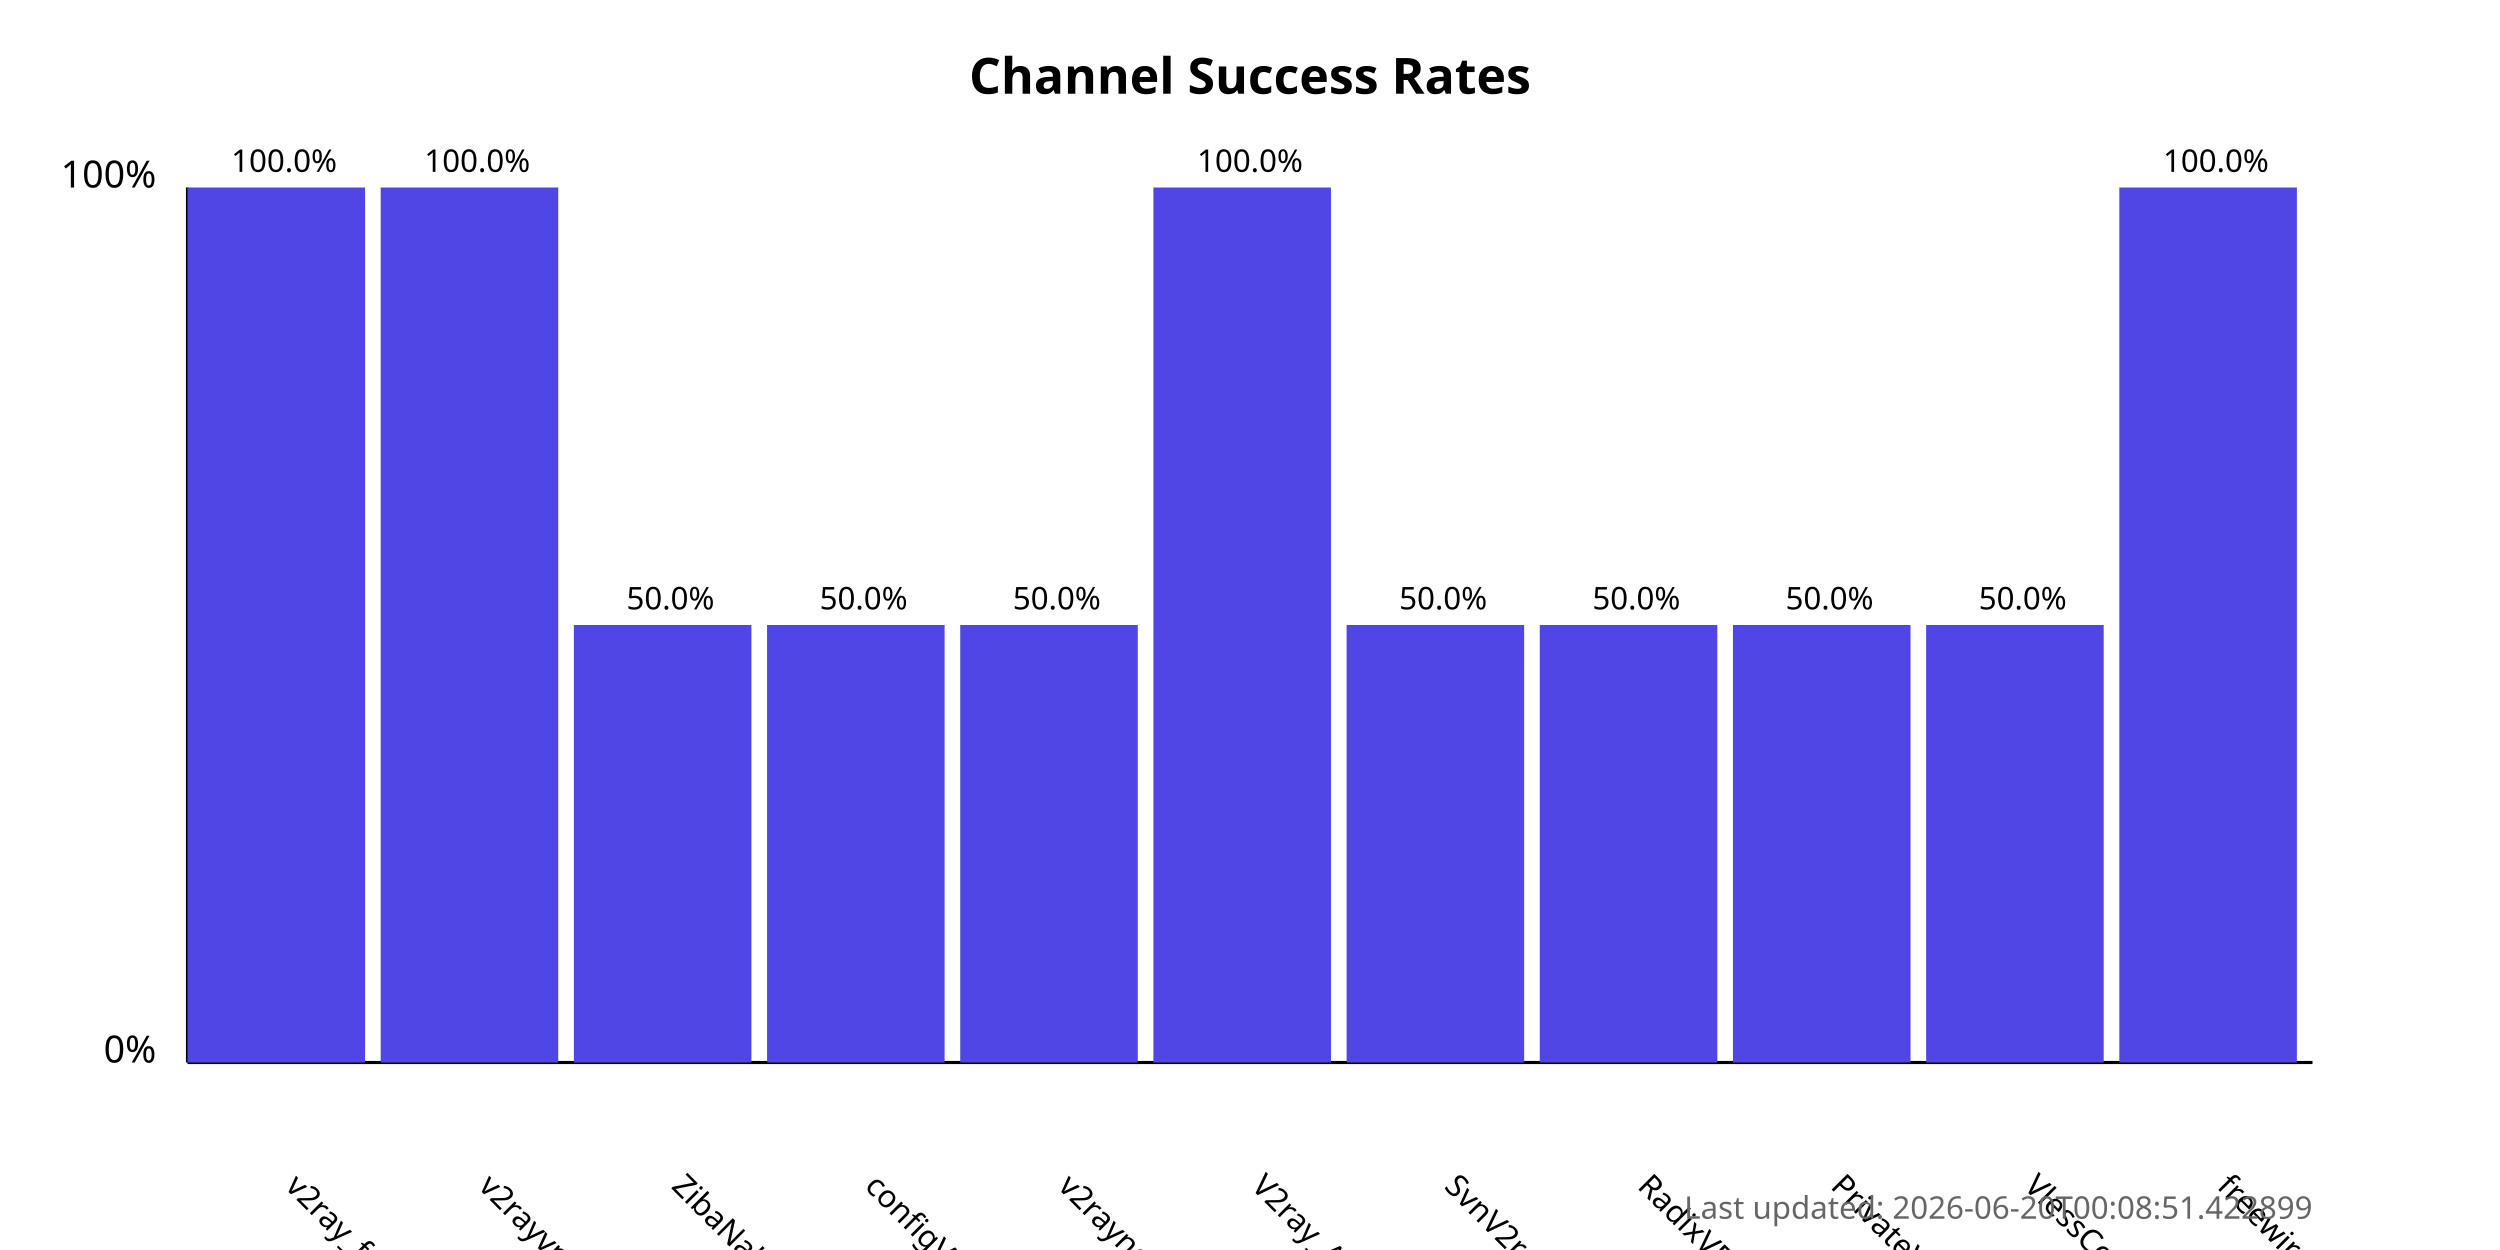
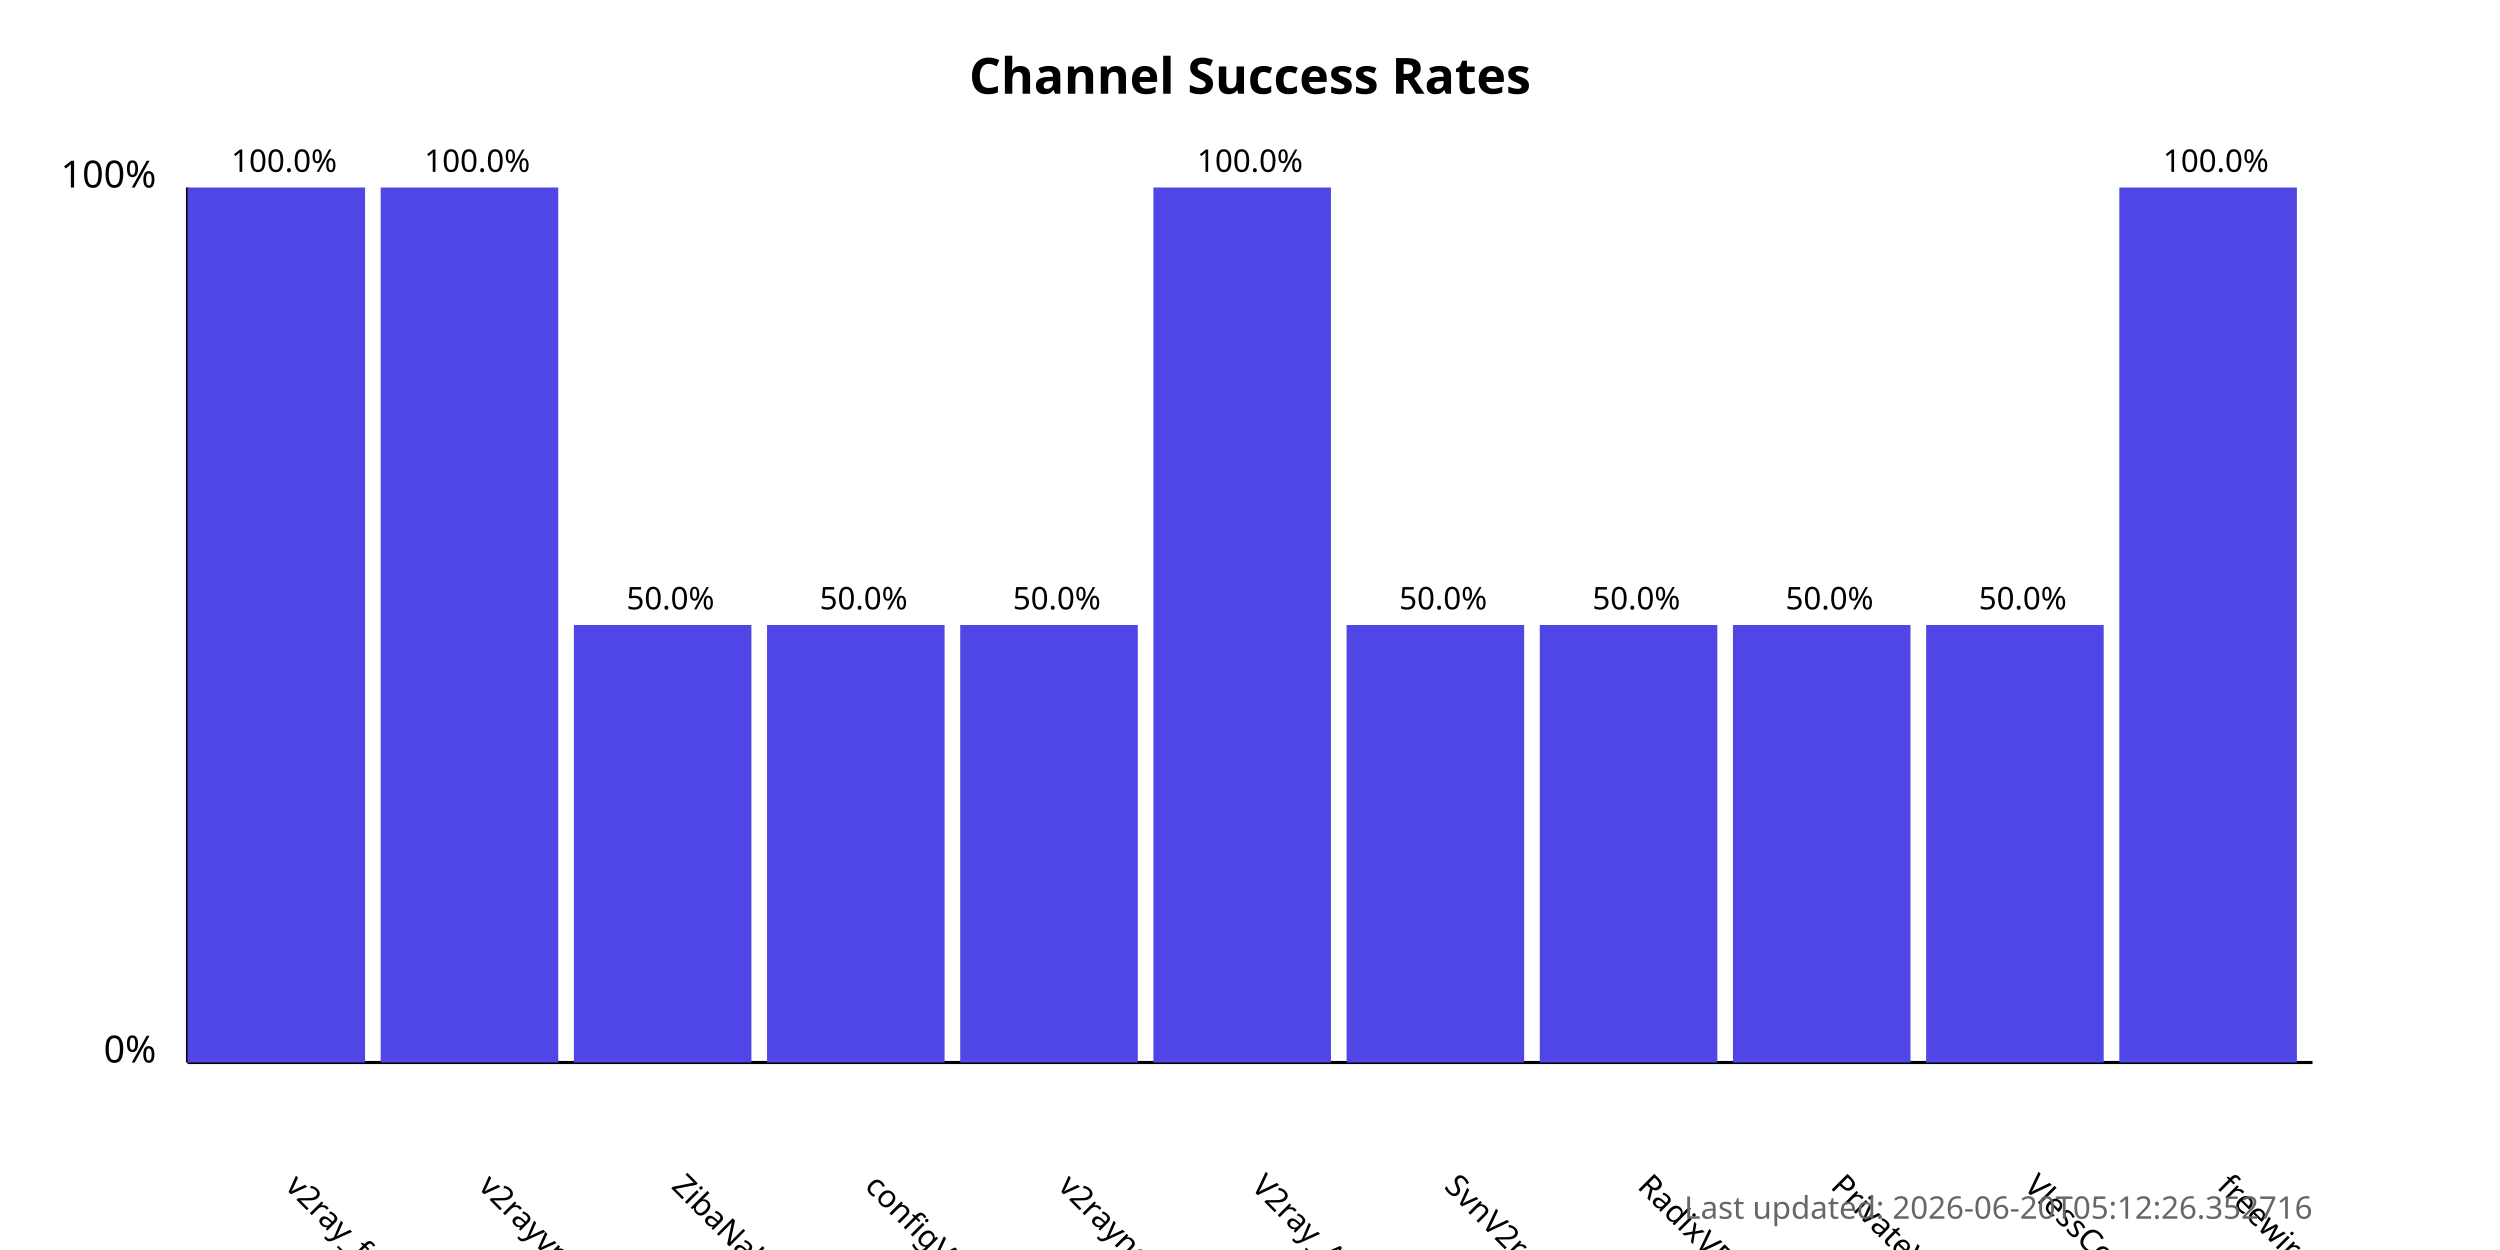
<svg xmlns="http://www.w3.org/2000/svg" width="800" height="400">
  <style>
            .chart-title { font: bold 16px sans-serif; }
            .axis-label { font: 12px sans-serif; }
            .tick-label { font: 10px sans-serif; }
            .bar { fill: #4f46e5; }
            .bar:hover { fill: #6366f1; }
            .timestamp { font: 10px sans-serif; fill: #666; }
        </style>
  <text x="400.0" y="30" text-anchor="middle" class="chart-title">
            Channel Success Rates
        </text>
  <line x1="60" y1="340" x2="60" y2="60" stroke="black" stroke-width="1" />
  <line x1="60" y1="340" x2="740" y2="340" stroke="black" stroke-width="1" />
  <text x="50" y="340" text-anchor="end" class="axis-label">0%</text>
  <text x="50" y="60" text-anchor="end" class="axis-label">100%</text>
  <g>
    <rect x="60" y="60.0" width="56.818" height="280.0" class="bar" />
    <text x="90.909" y="380" transform="rotate(45, 90.90909, 380)" text-anchor="start" class="tick-label">
                v2ray_free_conf
            </text>
    <text x="90.909" y="55.0" text-anchor="middle" class="tick-label">
                100.0%
            </text>
  </g>
  <g>
    <rect x="121.818" y="60.0" width="56.818" height="280.0" class="bar" />
    <text x="152.727" y="380" transform="rotate(45, 152.7273, 380)" text-anchor="start" class="tick-label">
                v2rayvpno
            </text>
    <text x="152.727" y="55.0" text-anchor="middle" class="tick-label">
                100.0%
            </text>
  </g>
  <g>
    <rect x="183.636" y="200.0" width="56.818" height="140.0" class="bar" />
    <text x="214.545" y="380" transform="rotate(45, 214.5455, 380)" text-anchor="start" class="tick-label">
                ZibaNabz
            </text>
    <text x="214.545" y="195.0" text-anchor="middle" class="tick-label">
                50.0%
            </text>
  </g>
  <g>
    <rect x="245.455" y="200.0" width="56.818" height="140.0" class="bar" />
    <text x="276.364" y="380" transform="rotate(45, 276.3636, 380)" text-anchor="start" class="tick-label">
                configV2rayForFree
            </text>
    <text x="276.364" y="195.0" text-anchor="middle" class="tick-label">
                50.0%
            </text>
  </g>
  <g>
    <rect x="307.273" y="200.0" width="56.818" height="140.0" class="bar" />
    <text x="338.182" y="380" transform="rotate(45, 338.1818, 380)" text-anchor="start" class="tick-label">
                v2rayngvpn
            </text>
    <text x="338.182" y="195.0" text-anchor="middle" class="tick-label">
                50.0%
            </text>
  </g>
  <g>
    <rect x="369.091" y="60.0" width="56.818" height="280.0" class="bar" />
    <text x="400.0" y="380" transform="rotate(45, 400.0, 380)" text-anchor="start" class="tick-label">
                V2ray_Alpha
            </text>
    <text x="400.0" y="55.0" text-anchor="middle" class="tick-label">
                100.0%
            </text>
  </g>
  <g>
    <rect x="430.909" y="200.0" width="56.818" height="140.0" class="bar" />
    <text x="461.818" y="380" transform="rotate(45, 461.8182, 380)" text-anchor="start" class="tick-label">
                SvnV2ray
            </text>
    <text x="461.818" y="195.0" text-anchor="middle" class="tick-label">
                50.0%
            </text>
  </g>
  <g>
    <rect x="492.727" y="200.0" width="56.818" height="140.0" class="bar" />
    <text x="523.636" y="380" transform="rotate(45, 523.6364, 380)" text-anchor="start" class="tick-label">
                RadixVPN
            </text>
    <text x="523.636" y="195.0" text-anchor="middle" class="tick-label">
                50.0%
            </text>
  </g>
  <g>
    <rect x="554.545" y="200.0" width="56.818" height="140.0" class="bar" />
    <text x="585.455" y="380" transform="rotate(45, 585.4545, 380)" text-anchor="start" class="tick-label">
                PrivateVPNs
            </text>
    <text x="585.455" y="195.0" text-anchor="middle" class="tick-label">
                50.0%
            </text>
  </g>
  <g>
    <rect x="616.364" y="200.0" width="56.818" height="140.0" class="bar" />
    <text x="647.273" y="380" transform="rotate(45, 647.2727, 380)" text-anchor="start" class="tick-label">
                VlessConfig
            </text>
    <text x="647.273" y="195.0" text-anchor="middle" class="tick-label">
                50.0%
            </text>
  </g>
  <g>
    <rect x="678.182" y="60.0" width="56.818" height="280.0" class="bar" />
    <text x="709.091" y="380" transform="rotate(45, 709.0909, 380)" text-anchor="start" class="tick-label">
                freewireguard
            </text>
    <text x="709.091" y="55.0" text-anchor="middle" class="tick-label">
                100.0%
            </text>
  </g>
  <text x="740" y="390" text-anchor="end" class="timestamp">
-             Last updated: 2026-06-20T00:08:51.422899
+             Last updated: 2026-06-20T05:12:26.352716
        </text>
</svg>
